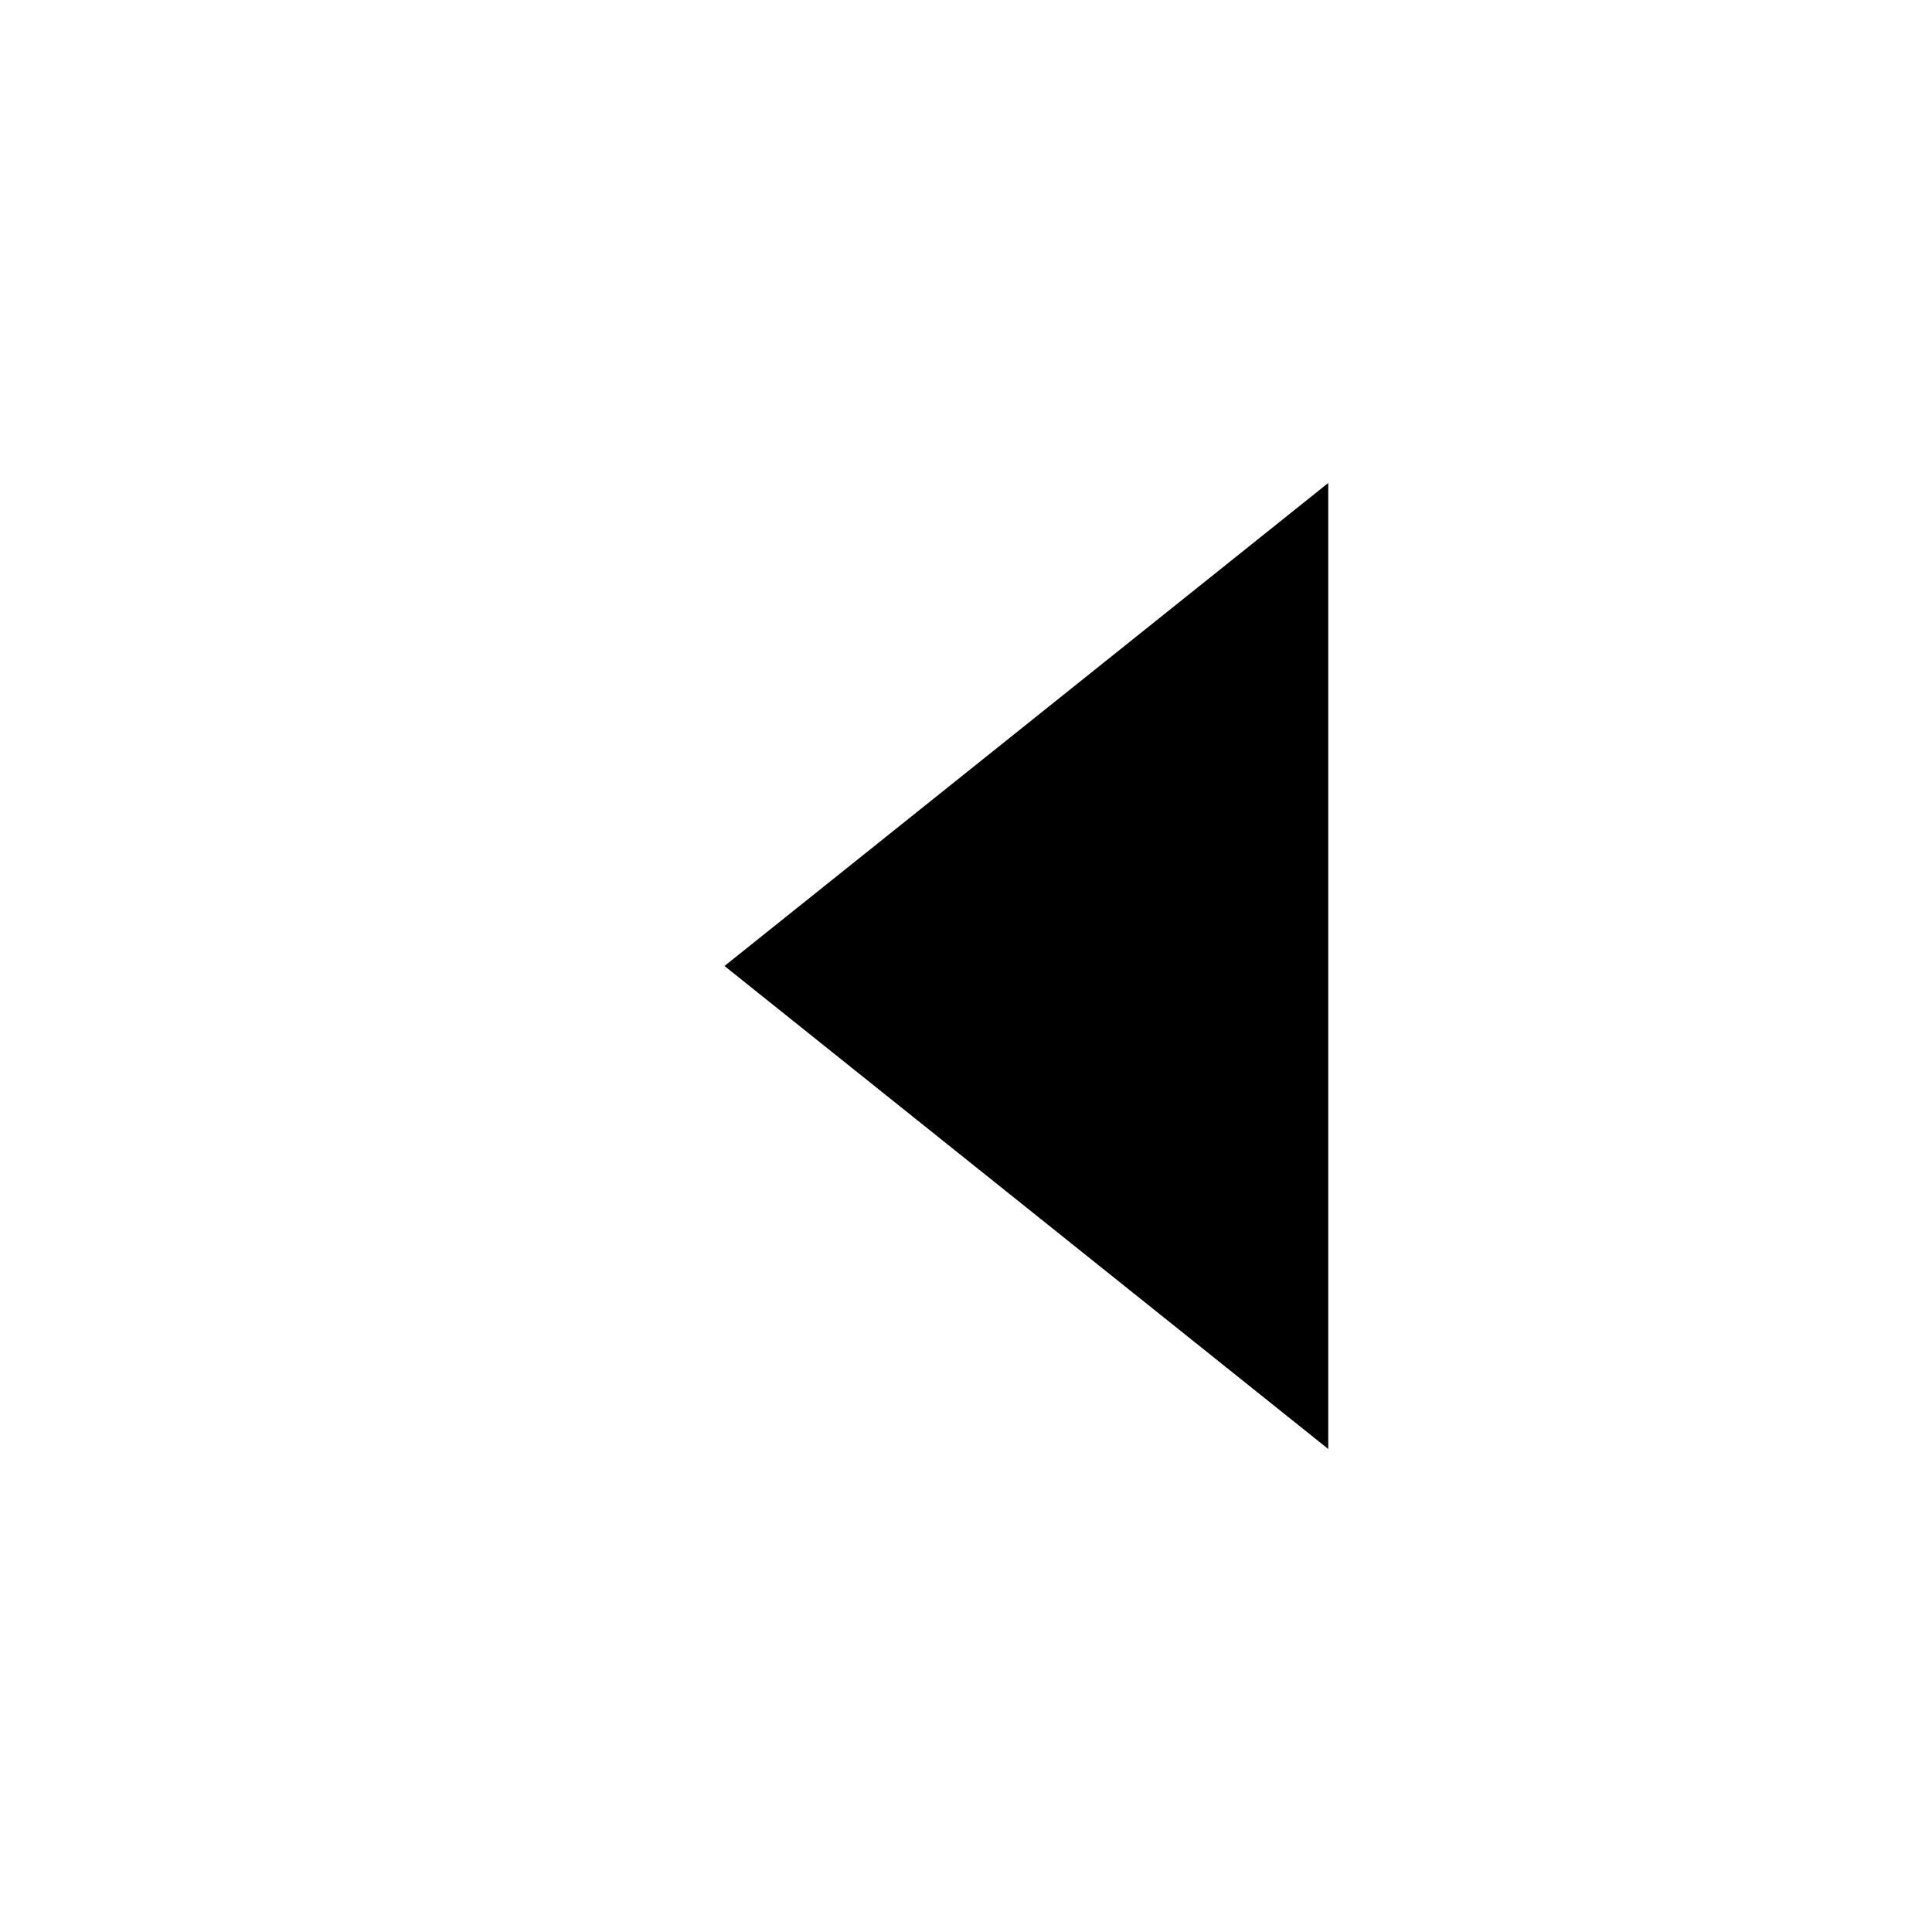
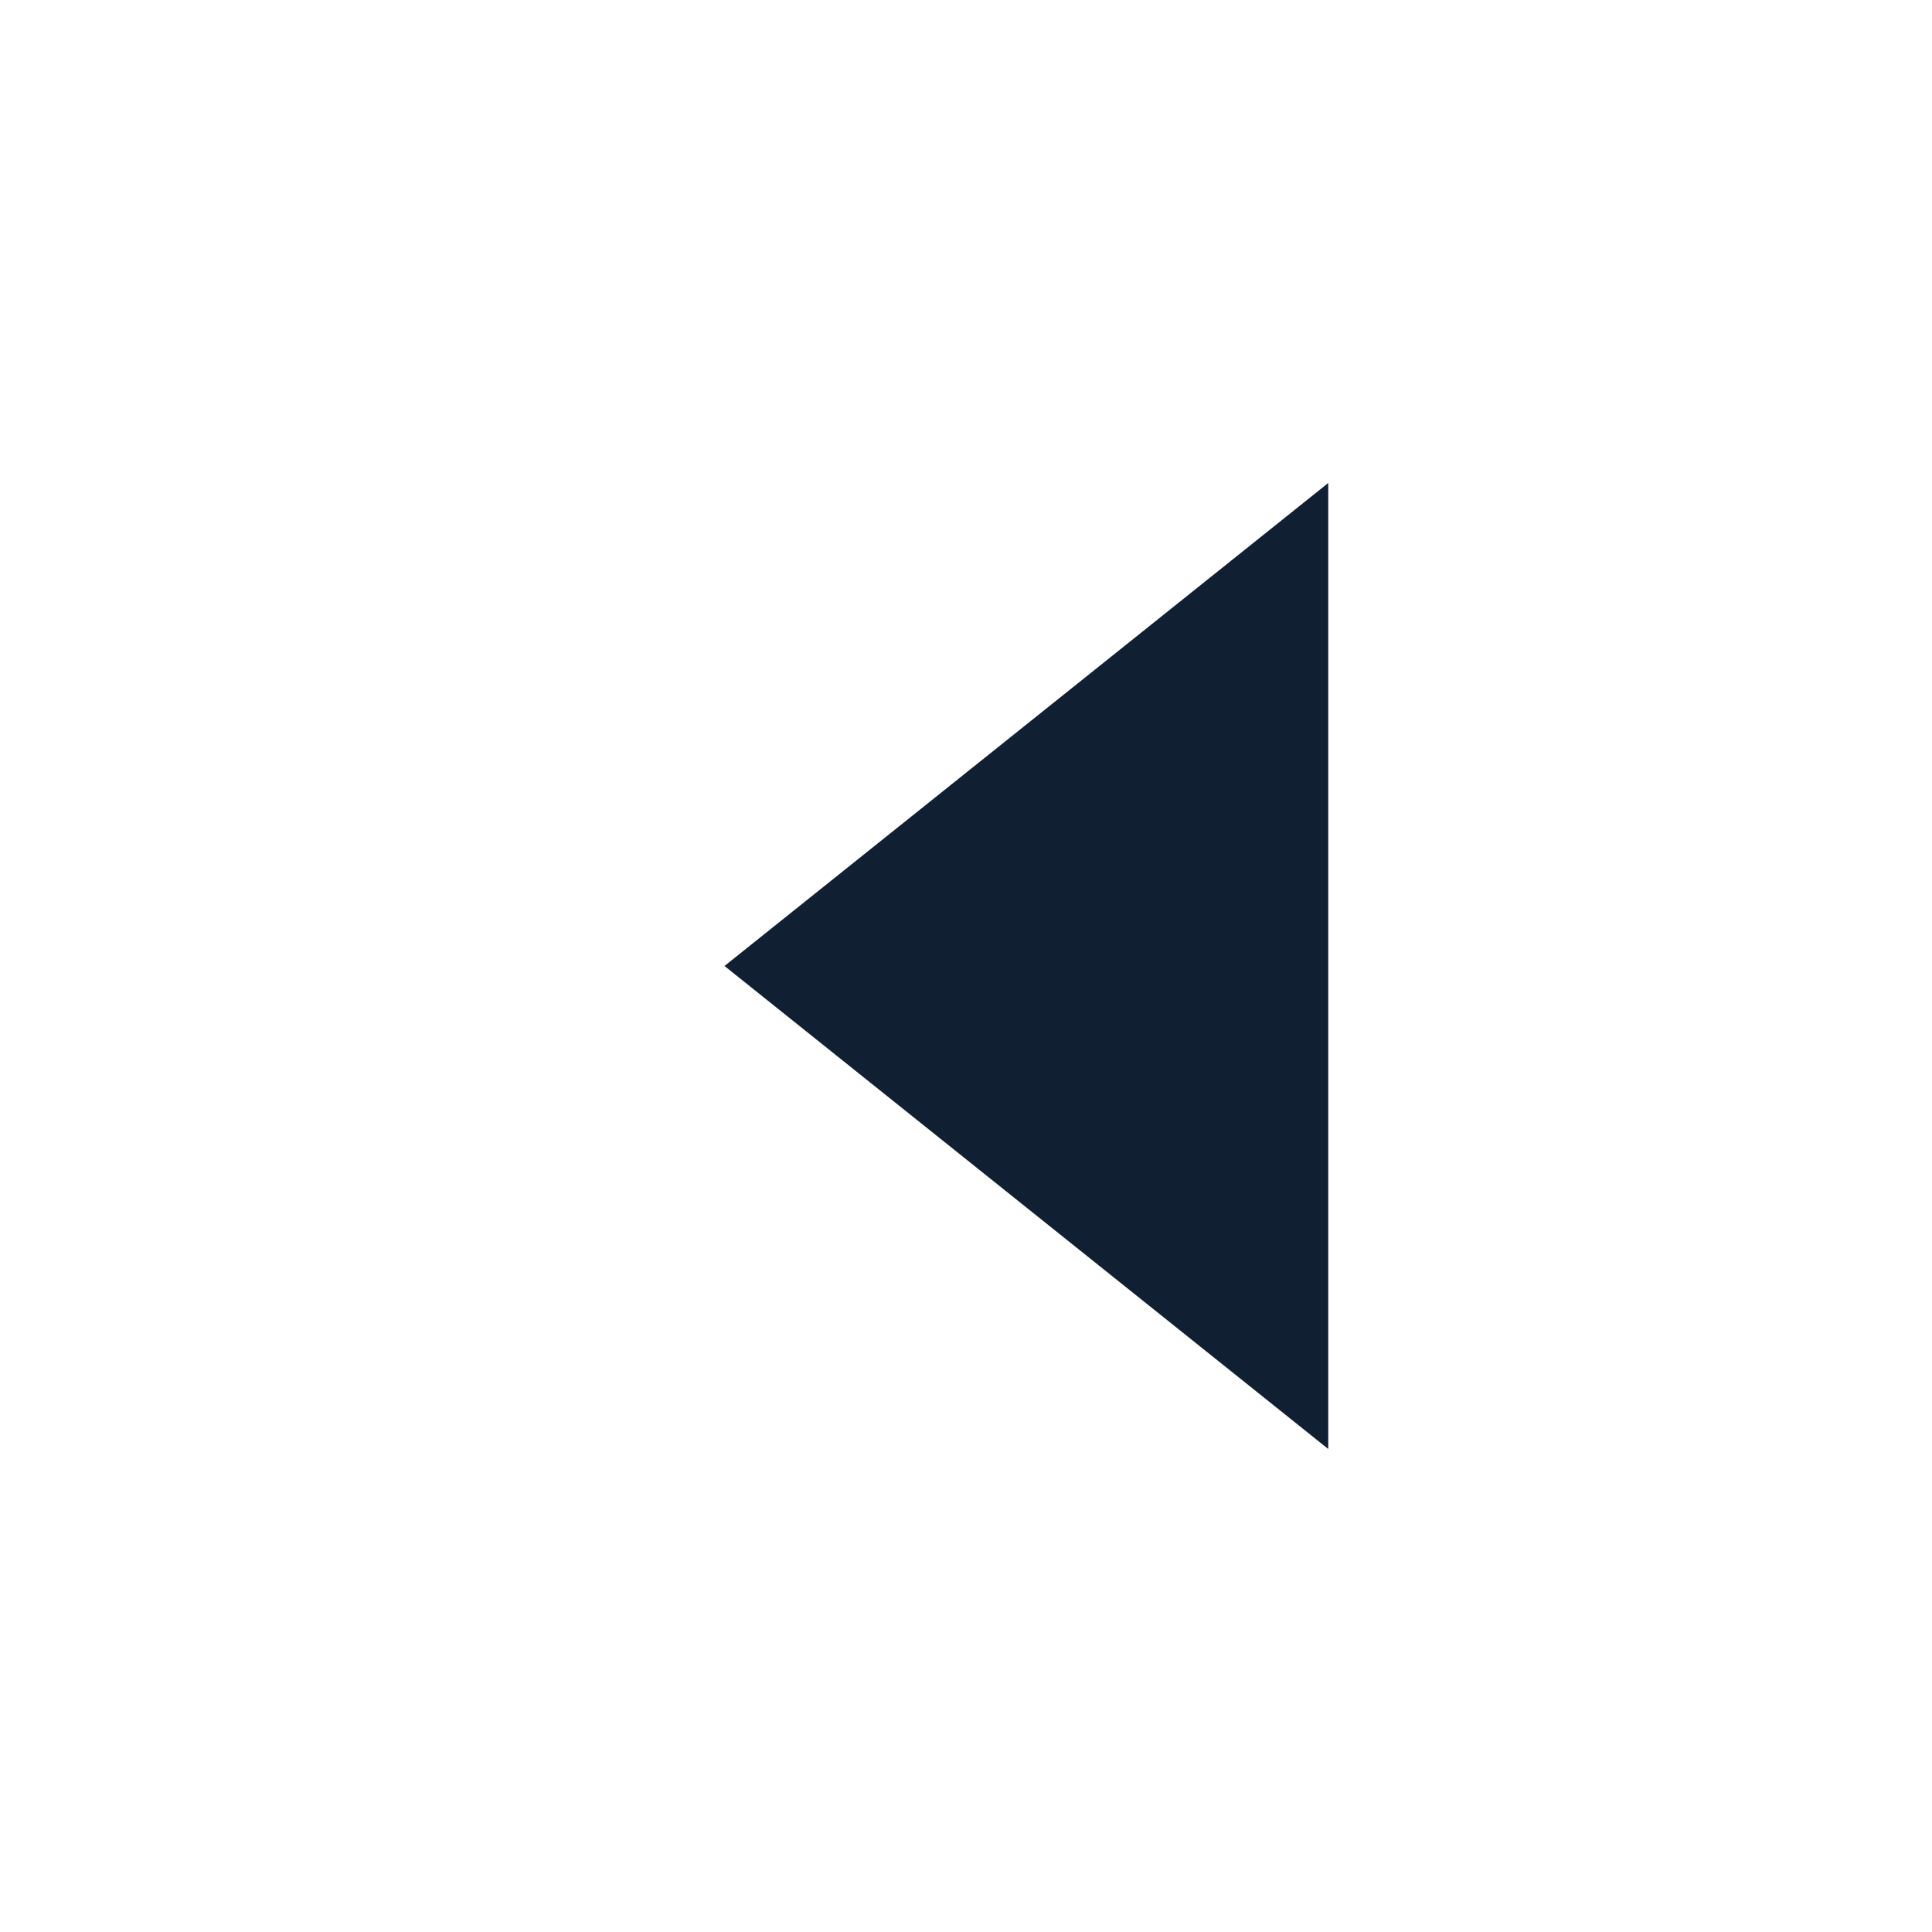
<svg xmlns="http://www.w3.org/2000/svg" width="16" height="16">
-   <path d="M11 4v8l-5-4z" />
+   <path d="M11 4v8l-5-4z" fill="#111F33" />
</svg>
